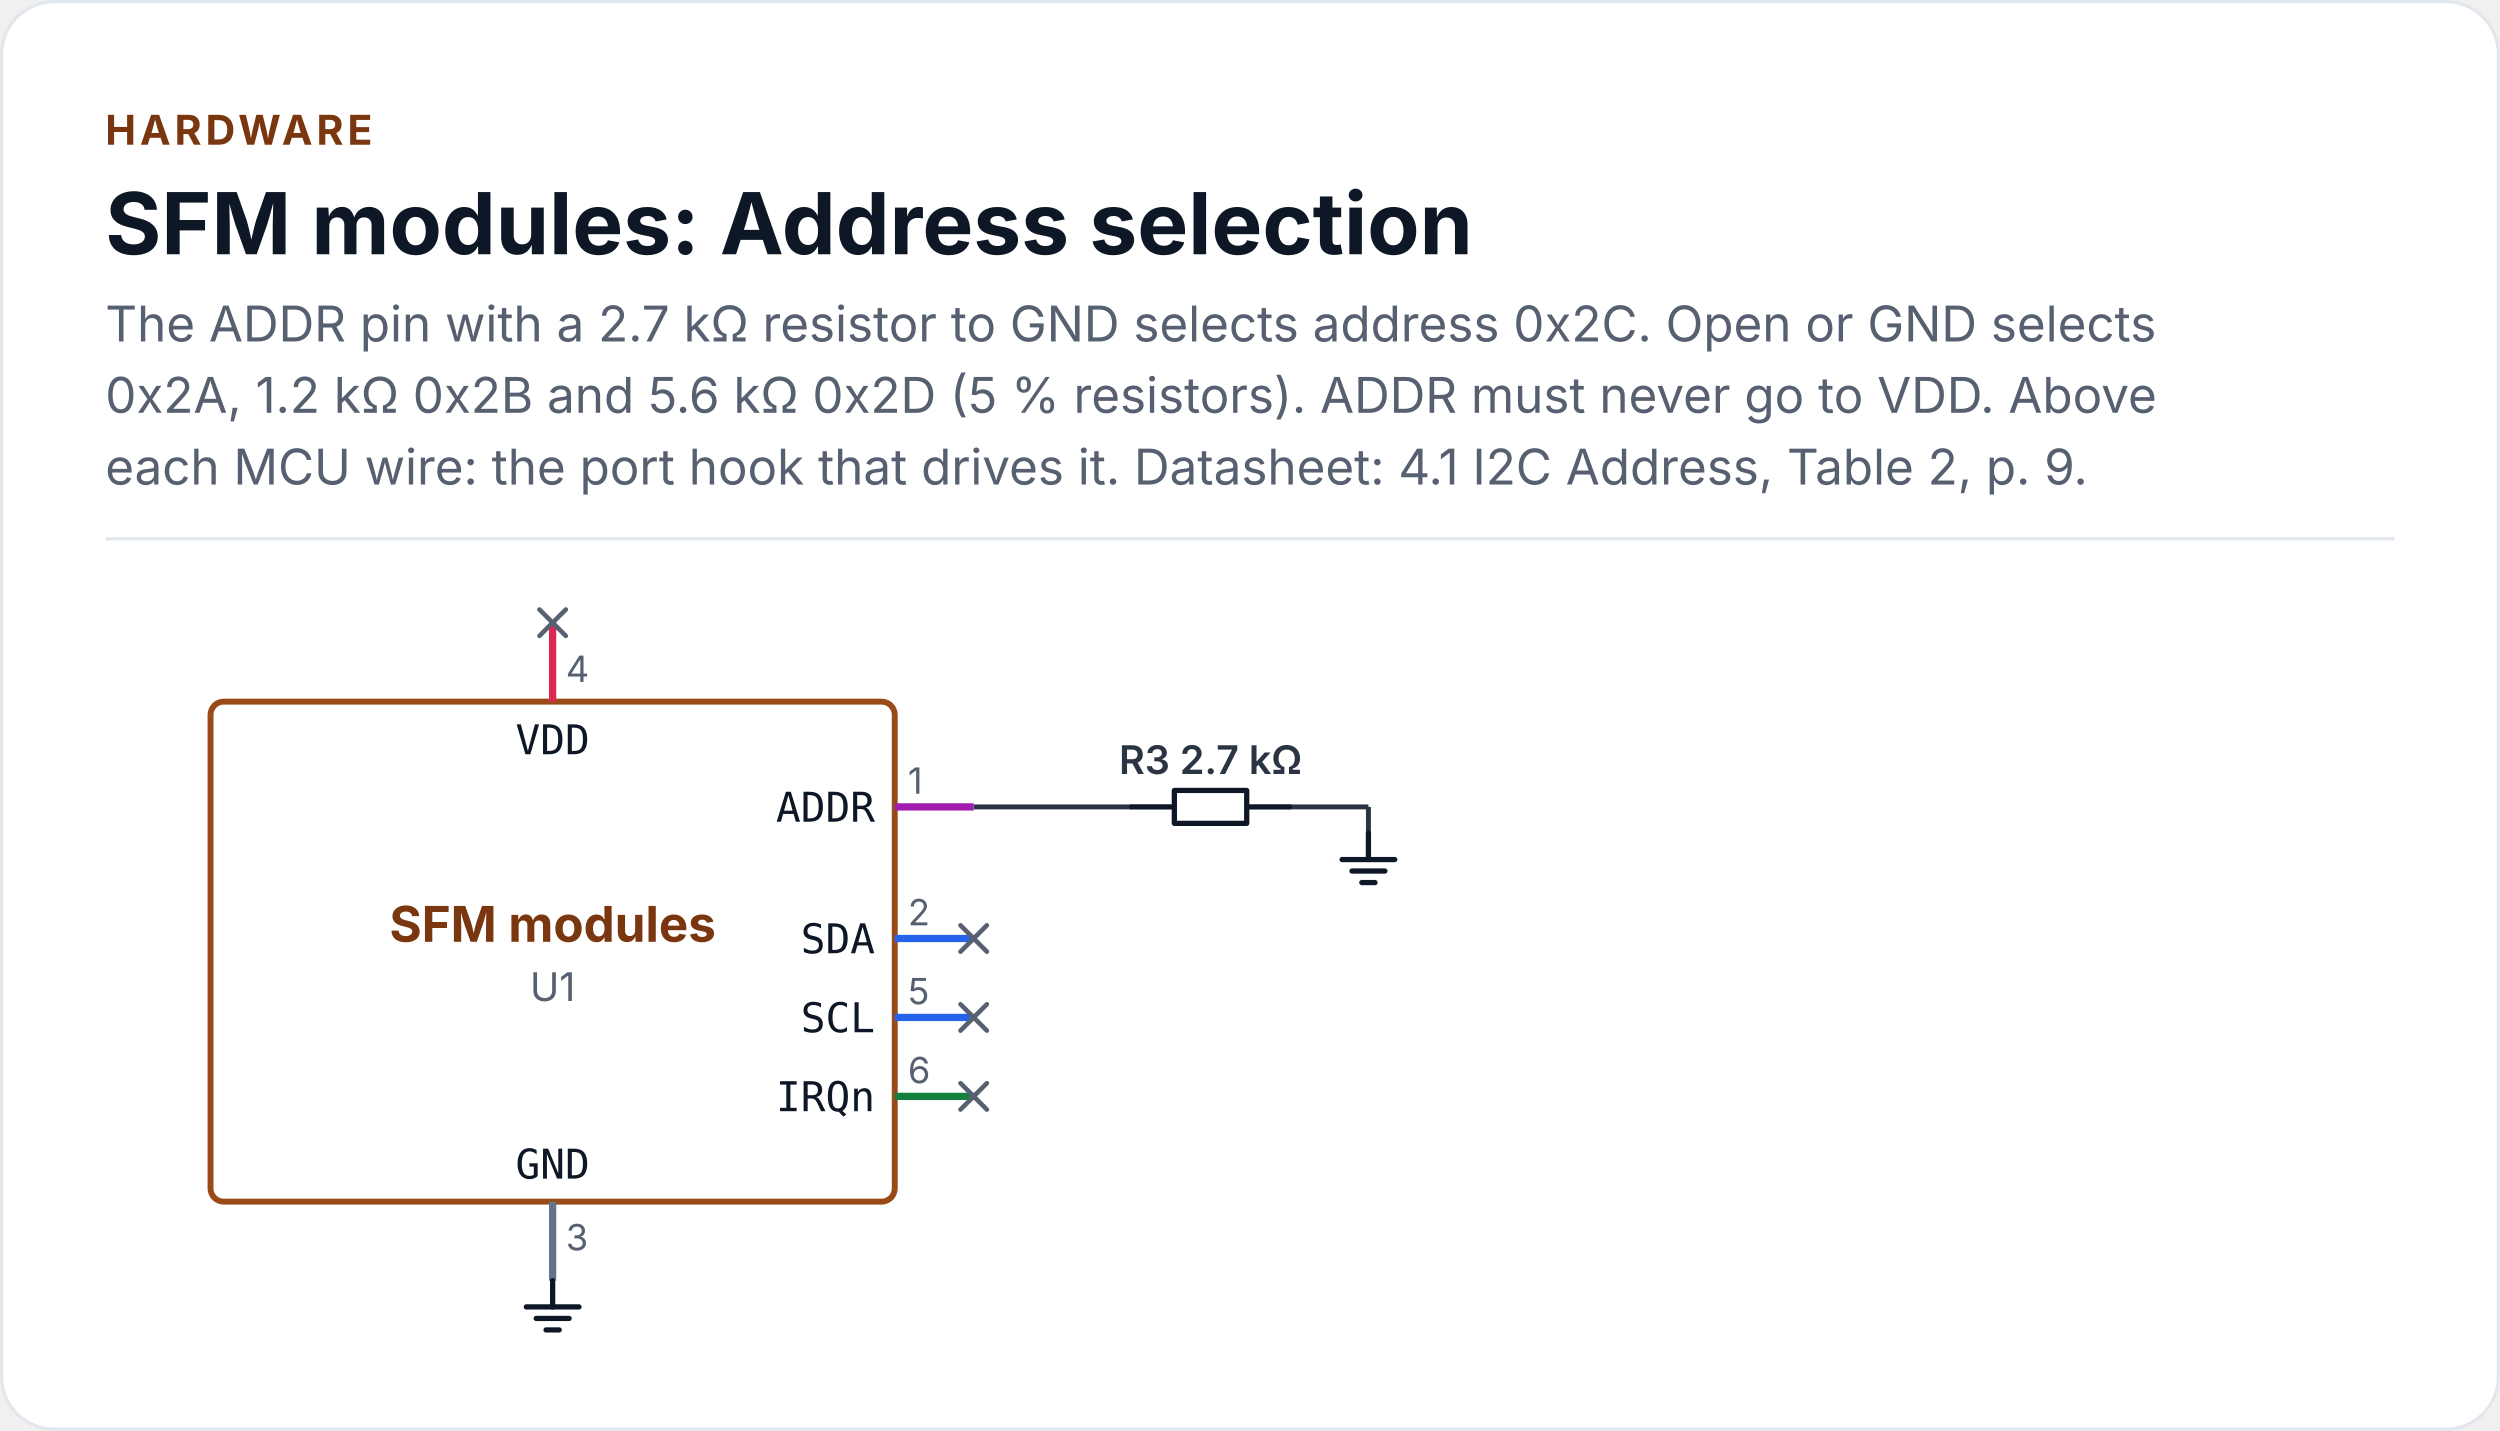
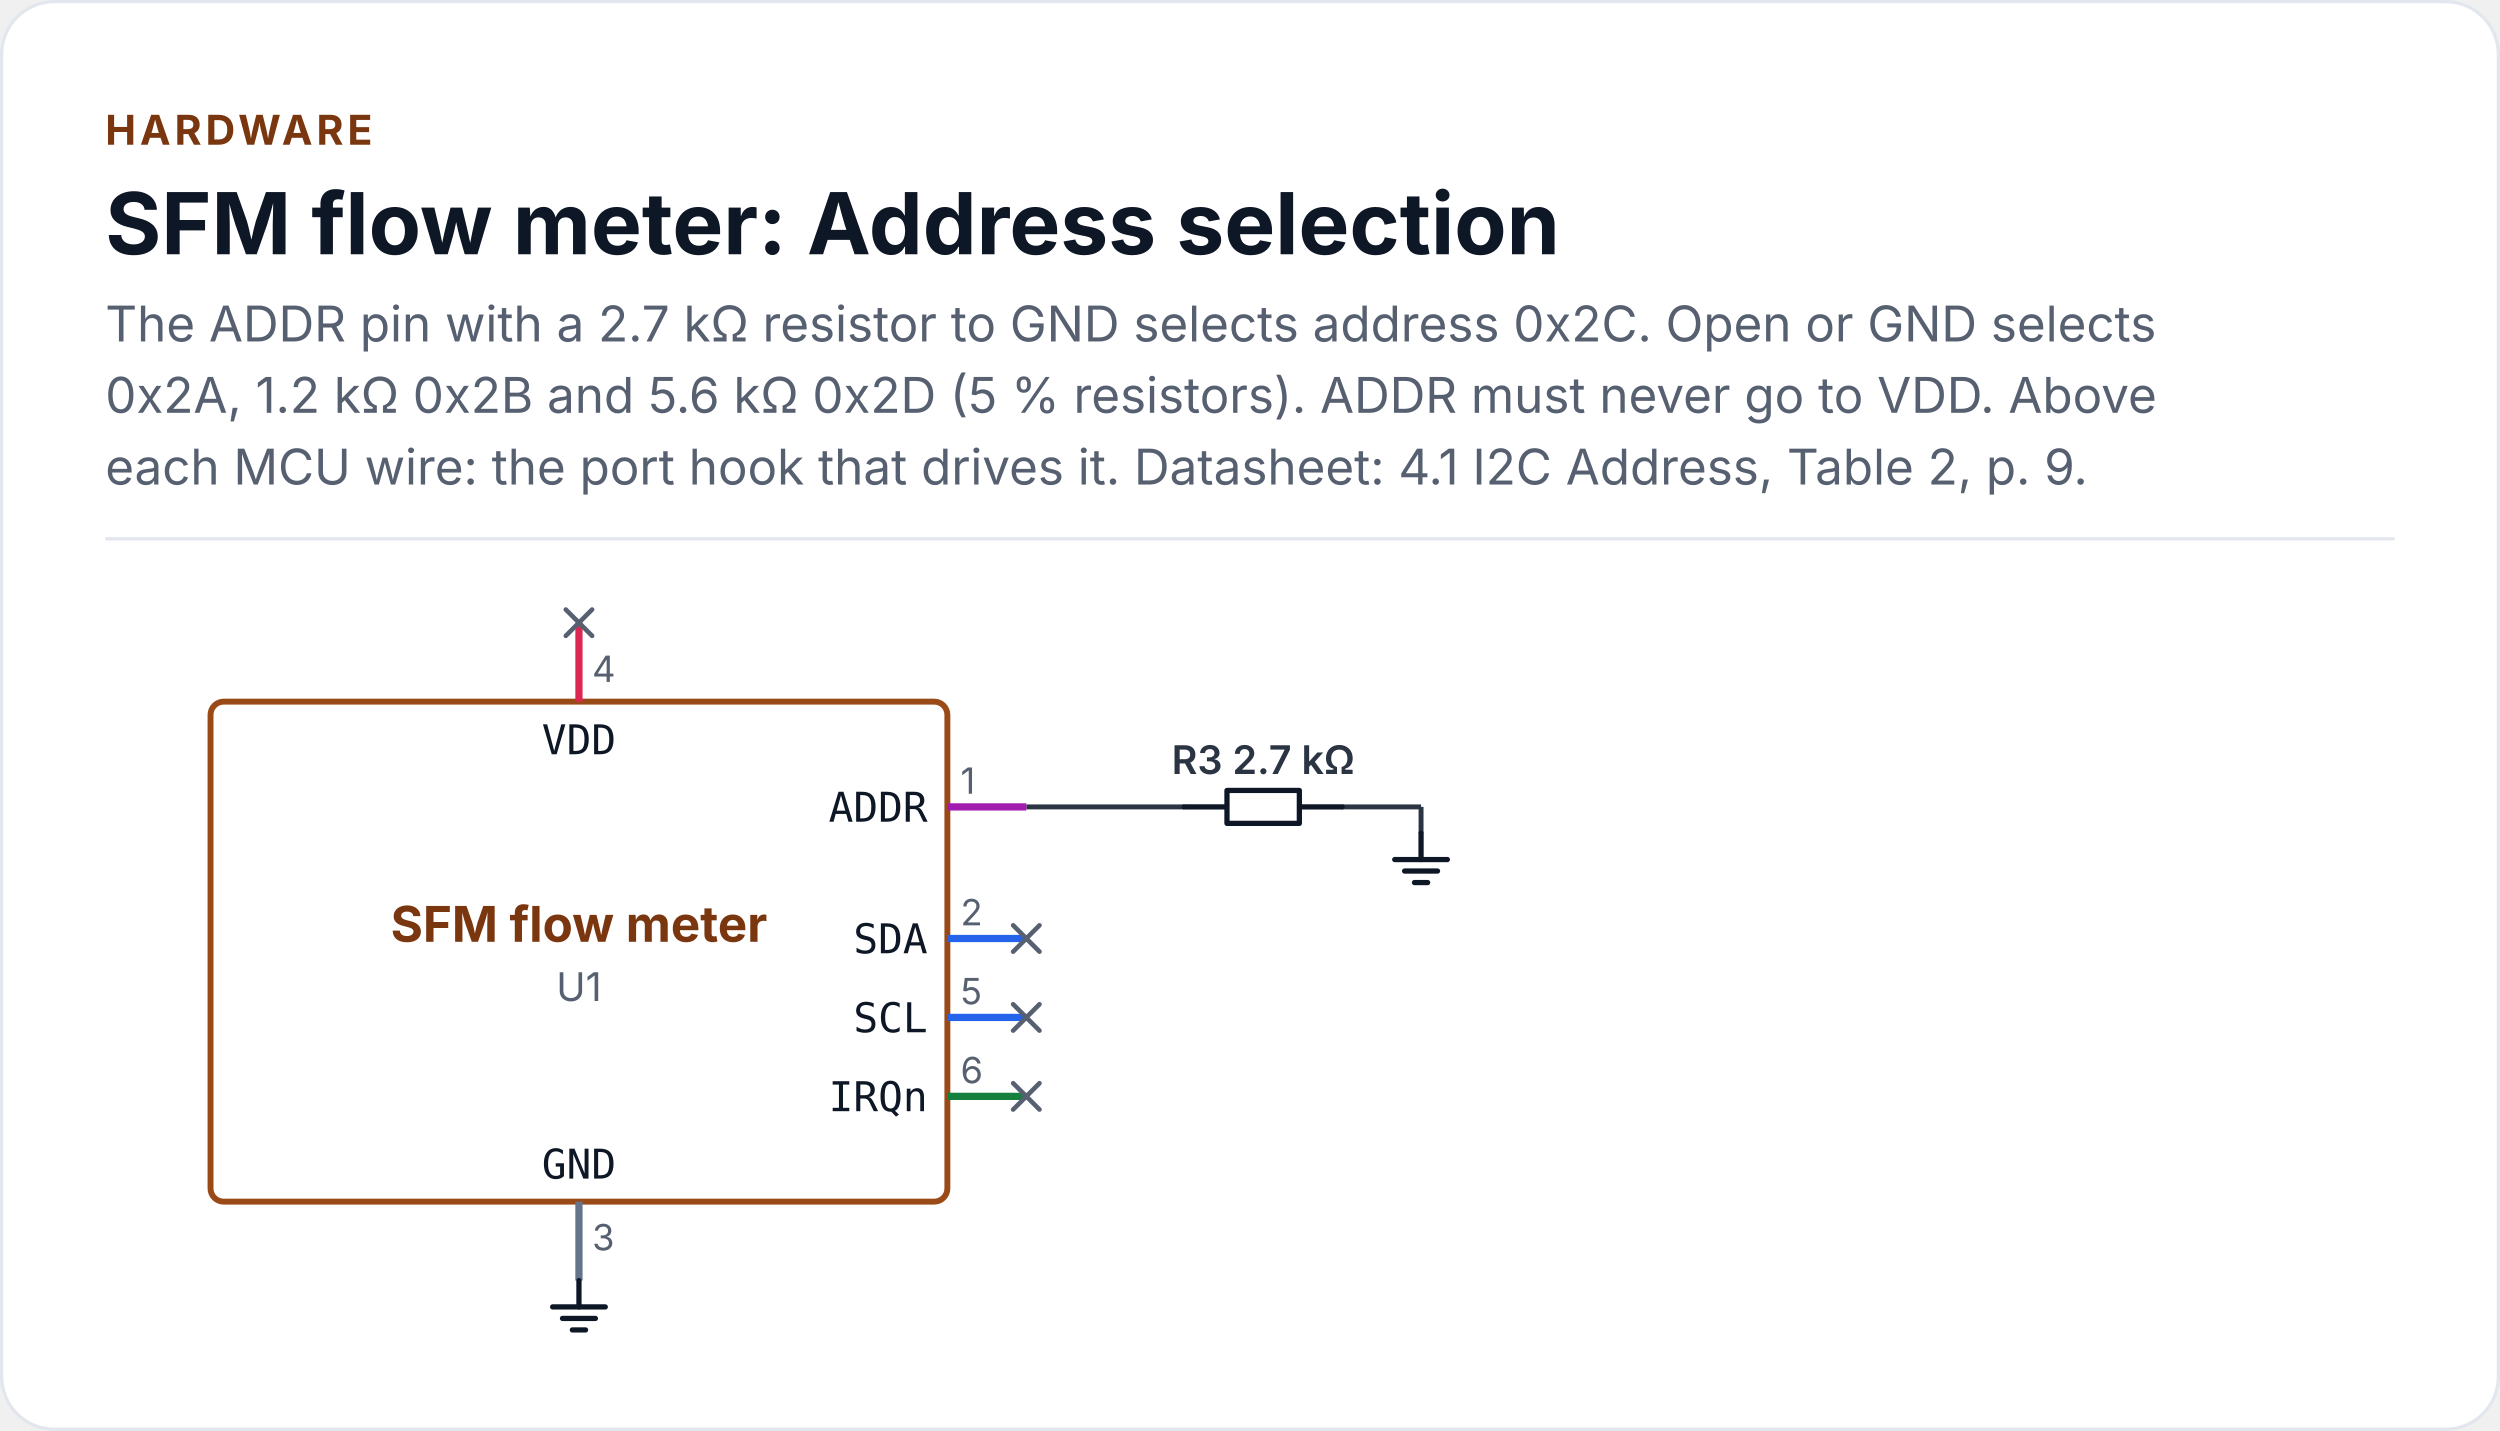
<svg xmlns="http://www.w3.org/2000/svg" width="760" height="435" viewBox="0 0 760 435" role="img" aria-labelledby="chip-circuit-address-title chip-circuit-address-desc" font-family="Inter, 'Segoe UI', Roboto, 'Helvetica Neue', Arial, sans-serif">
  <rect x="0.5" y="0.5" width="759" height="434" rx="16" fill="#FFFFFF" stroke="#E2E7EE" />
  <text x="32" y="44" font-size="12.5" font-weight="700" letter-spacing="1.2" fill="#7A360E">HARDWARE</text>
-   <text x="32" y="77.3" font-size="26" font-weight="700" fill="#0E1726">SFM modules: Address selection</text>
+   <text x="32" y="77.3" font-size="26" font-weight="700" fill="#0E1726">SFM flow meter: Address selection</text>
  <text x="32" y="103.8" font-size="15" fill="#566070">The ADDR pin with a 2.7 kΩ resistor to GND selects address 0x2C. Open or GND selects</text>
  <text x="32" y="125.5" font-size="15" fill="#566070">0x2A, 1.2 kΩ 0x2B and 5.6 kΩ 0x2D (5 % resistors). ADDR must never go to VDD. Above</text>
  <text x="32" y="147.3" font-size="15" fill="#566070">each MCU wire: the port hook that drives it. Datasheet: 4.1 I2C Address, Table 2, p. 9.</text>
  <rect x="32" y="163.3" width="696" height="1" fill="#E2E7EE" />
-   <path d="M296 245.3 L344 245.3" fill="none" stroke="#2B3442" stroke-width="1.5" />
-   <path d="M392 245.3 L416 245.3" fill="none" stroke="#2B3442" stroke-width="1.5" />
-   <path d="M416 245.3 L416 253.3" fill="none" stroke="#2B3442" stroke-width="1.5" />
-   <rect x="64" y="213.3" width="208" height="152" rx="4" fill="#FFFFFF" stroke="#9A4A17" stroke-width="1.8" />
-   <path d="M272 245.3 L296 245.3" fill="none" stroke="#A21CAF" stroke-width="2.2" stroke-linecap="butt" stroke-linejoin="round" />
-   <path d="M272 285.3 L296 285.3" fill="none" stroke="#2563EB" stroke-width="2.2" stroke-linecap="butt" stroke-linejoin="round" />
-   <path d="M272 309.3 L296 309.3" fill="none" stroke="#2563EB" stroke-width="2.2" stroke-linecap="butt" stroke-linejoin="round" />
-   <path d="M272 333.3 L296 333.3" fill="none" stroke="#15803D" stroke-width="2.2" stroke-linecap="butt" stroke-linejoin="round" />
-   <path d="M168 213.3 L168 189.3" fill="none" stroke="#DB2752" stroke-width="2.2" stroke-linecap="butt" stroke-linejoin="round" />
-   <path d="M168 365.3 L168 389.3" fill="none" stroke="#64748B" stroke-width="2.2" stroke-linecap="butt" stroke-linejoin="round" />
-   <path d="M168 389.3 L168 397.3" fill="none" stroke="#0E1726" stroke-width="1.6" stroke-linecap="round" stroke-linejoin="round" />
-   <path d="M160 397.3 L176 397.3" fill="none" stroke="#0E1726" stroke-width="1.6" stroke-linecap="round" stroke-linejoin="round" />
-   <path d="M163 400.8 L173 400.8" fill="none" stroke="#0E1726" stroke-width="1.6" stroke-linecap="round" stroke-linejoin="round" />
-   <path d="M166 404.3 L170 404.3" fill="none" stroke="#0E1726" stroke-width="1.6" stroke-linecap="round" stroke-linejoin="round" />
-   <path d="M344 245.3 L357 245.3" fill="none" stroke="#0E1726" stroke-width="1.6" stroke-linecap="round" stroke-linejoin="round" />
-   <path d="M379 245.3 L392 245.3" fill="none" stroke="#0E1726" stroke-width="1.6" stroke-linecap="round" stroke-linejoin="round" />
-   <path d="M357 250.3 L379 250.3 L379 240.3 L357 240.3 Z" fill="#FFFFFF" stroke="#0E1726" stroke-width="1.6" stroke-linecap="round" stroke-linejoin="round" />
-   <path d="M416 253.3 L416 261.3" fill="none" stroke="#0E1726" stroke-width="1.6" stroke-linecap="round" stroke-linejoin="round" />
-   <path d="M408 261.3 L424 261.3" fill="none" stroke="#0E1726" stroke-width="1.6" stroke-linecap="round" stroke-linejoin="round" />
-   <path d="M411 264.8 L421 264.8" fill="none" stroke="#0E1726" stroke-width="1.6" stroke-linecap="round" stroke-linejoin="round" />
-   <path d="M414 268.3 L418 268.3" fill="none" stroke="#0E1726" stroke-width="1.6" stroke-linecap="round" stroke-linejoin="round" />
-   <path d="M164 193.3 L172 185.3" fill="none" stroke="#566070" stroke-width="1.4" stroke-linecap="round" stroke-linejoin="round" />
-   <path d="M164 185.3 L172 193.3" fill="none" stroke="#566070" stroke-width="1.4" stroke-linecap="round" stroke-linejoin="round" />
-   <path d="M292 289.3 L300 281.3" fill="none" stroke="#566070" stroke-width="1.4" stroke-linecap="round" stroke-linejoin="round" />
-   <path d="M292 281.3 L300 289.3" fill="none" stroke="#566070" stroke-width="1.4" stroke-linecap="round" stroke-linejoin="round" />
-   <path d="M292 313.3 L300 305.3" fill="none" stroke="#566070" stroke-width="1.4" stroke-linecap="round" stroke-linejoin="round" />
-   <path d="M292 305.3 L300 313.3" fill="none" stroke="#566070" stroke-width="1.4" stroke-linecap="round" stroke-linejoin="round" />
-   <path d="M292 337.3 L300 329.3" fill="none" stroke="#566070" stroke-width="1.4" stroke-linecap="round" stroke-linejoin="round" />
-   <path d="M292 329.3 L300 337.3" fill="none" stroke="#566070" stroke-width="1.4" stroke-linecap="round" stroke-linejoin="round" />
-   <text x="266" y="249.8" font-size="12.5" font-family="'JetBrains Mono', 'SFMono-Regular', Menlo, Consolas, monospace" text-anchor="end" fill="#0E1726">ADDR</text>
-   <text x="276" y="241.3" font-size="11" fill="#566070">1</text>
-   <text x="266" y="289.8" font-size="12.5" font-family="'JetBrains Mono', 'SFMono-Regular', Menlo, Consolas, monospace" text-anchor="end" fill="#0E1726">SDA</text>
-   <text x="276" y="281.3" font-size="11" fill="#566070">2</text>
-   <text x="266" y="313.8" font-size="12.5" font-family="'JetBrains Mono', 'SFMono-Regular', Menlo, Consolas, monospace" text-anchor="end" fill="#0E1726">SCL</text>
-   <text x="276" y="305.3" font-size="11" fill="#566070">5</text>
-   <text x="266" y="337.8" font-size="12.5" font-family="'JetBrains Mono', 'SFMono-Regular', Menlo, Consolas, monospace" text-anchor="end" fill="#0E1726">IRQn</text>
-   <text x="276" y="329.3" font-size="11" fill="#566070">6</text>
-   <text x="168" y="229.3" font-size="12.5" font-family="'JetBrains Mono', 'SFMono-Regular', Menlo, Consolas, monospace" text-anchor="middle" fill="#0E1726">VDD</text>
-   <text x="172" y="207.3" font-size="11" fill="#566070">4</text>
-   <text x="168" y="358.3" font-size="12.5" font-family="'JetBrains Mono', 'SFMono-Regular', Menlo, Consolas, monospace" text-anchor="middle" fill="#0E1726">GND</text>
-   <text x="172" y="380.1" font-size="11" fill="#566070">3</text>
-   <text x="168" y="286.3" font-size="15" font-weight="700" text-anchor="middle" fill="#7A360E">SFM modules</text>
-   <text x="168" y="304.3" font-size="12" text-anchor="middle" fill="#566070">U1</text>
-   <text x="368" y="235.3" font-size="12" font-weight="600" text-anchor="middle" fill="#2B3442">R3  2.7 kΩ</text>
+   <path d="M312 245.3 L360 245.3" fill="none" stroke="#2B3442" stroke-width="1.5" />
+   <path d="M408 245.3 L432 245.3" fill="none" stroke="#2B3442" stroke-width="1.5" />
+   <path d="M432 245.3 L432 253.3" fill="none" stroke="#2B3442" stroke-width="1.5" />
+   <rect x="64" y="213.3" width="224" height="152" rx="4" fill="#FFFFFF" stroke="#9A4A17" stroke-width="1.8" />
+   <path d="M288 245.3 L312 245.3" fill="none" stroke="#A21CAF" stroke-width="2.2" stroke-linecap="butt" stroke-linejoin="round" />
+   <path d="M288 285.3 L312 285.3" fill="none" stroke="#2563EB" stroke-width="2.2" stroke-linecap="butt" stroke-linejoin="round" />
+   <path d="M288 309.3 L312 309.3" fill="none" stroke="#2563EB" stroke-width="2.2" stroke-linecap="butt" stroke-linejoin="round" />
+   <path d="M288 333.3 L312 333.3" fill="none" stroke="#15803D" stroke-width="2.2" stroke-linecap="butt" stroke-linejoin="round" />
+   <path d="M176 213.3 L176 189.3" fill="none" stroke="#DB2752" stroke-width="2.2" stroke-linecap="butt" stroke-linejoin="round" />
+   <path d="M176 365.3 L176 389.3" fill="none" stroke="#64748B" stroke-width="2.2" stroke-linecap="butt" stroke-linejoin="round" />
+   <path d="M176 389.3 L176 397.3" fill="none" stroke="#0E1726" stroke-width="1.6" stroke-linecap="round" stroke-linejoin="round" />
+   <path d="M168 397.3 L184 397.3" fill="none" stroke="#0E1726" stroke-width="1.6" stroke-linecap="round" stroke-linejoin="round" />
+   <path d="M171 400.8 L181 400.8" fill="none" stroke="#0E1726" stroke-width="1.6" stroke-linecap="round" stroke-linejoin="round" />
+   <path d="M174 404.3 L178 404.3" fill="none" stroke="#0E1726" stroke-width="1.6" stroke-linecap="round" stroke-linejoin="round" />
+   <path d="M360 245.3 L373 245.3" fill="none" stroke="#0E1726" stroke-width="1.6" stroke-linecap="round" stroke-linejoin="round" />
+   <path d="M395 245.3 L408 245.3" fill="none" stroke="#0E1726" stroke-width="1.6" stroke-linecap="round" stroke-linejoin="round" />
+   <path d="M373 250.3 L395 250.3 L395 240.3 L373 240.3 Z" fill="#FFFFFF" stroke="#0E1726" stroke-width="1.6" stroke-linecap="round" stroke-linejoin="round" />
+   <path d="M432 253.3 L432 261.3" fill="none" stroke="#0E1726" stroke-width="1.6" stroke-linecap="round" stroke-linejoin="round" />
+   <path d="M424 261.3 L440 261.3" fill="none" stroke="#0E1726" stroke-width="1.6" stroke-linecap="round" stroke-linejoin="round" />
+   <path d="M427 264.8 L437 264.8" fill="none" stroke="#0E1726" stroke-width="1.6" stroke-linecap="round" stroke-linejoin="round" />
+   <path d="M430 268.3 L434 268.3" fill="none" stroke="#0E1726" stroke-width="1.6" stroke-linecap="round" stroke-linejoin="round" />
+   <path d="M172 193.3 L180 185.3" fill="none" stroke="#566070" stroke-width="1.4" stroke-linecap="round" stroke-linejoin="round" />
+   <path d="M172 185.3 L180 193.3" fill="none" stroke="#566070" stroke-width="1.4" stroke-linecap="round" stroke-linejoin="round" />
+   <path d="M308 289.3 L316 281.3" fill="none" stroke="#566070" stroke-width="1.4" stroke-linecap="round" stroke-linejoin="round" />
+   <path d="M308 281.3 L316 289.3" fill="none" stroke="#566070" stroke-width="1.4" stroke-linecap="round" stroke-linejoin="round" />
+   <path d="M308 313.3 L316 305.3" fill="none" stroke="#566070" stroke-width="1.4" stroke-linecap="round" stroke-linejoin="round" />
+   <path d="M308 305.3 L316 313.3" fill="none" stroke="#566070" stroke-width="1.4" stroke-linecap="round" stroke-linejoin="round" />
+   <path d="M308 337.3 L316 329.3" fill="none" stroke="#566070" stroke-width="1.4" stroke-linecap="round" stroke-linejoin="round" />
+   <path d="M308 329.3 L316 337.3" fill="none" stroke="#566070" stroke-width="1.4" stroke-linecap="round" stroke-linejoin="round" />
+   <text x="282" y="249.8" font-size="12.5" font-family="'JetBrains Mono', 'SFMono-Regular', Menlo, Consolas, monospace" text-anchor="end" fill="#0E1726">ADDR</text>
+   <text x="292" y="241.3" font-size="11" fill="#566070">1</text>
+   <text x="282" y="289.8" font-size="12.5" font-family="'JetBrains Mono', 'SFMono-Regular', Menlo, Consolas, monospace" text-anchor="end" fill="#0E1726">SDA</text>
+   <text x="292" y="281.3" font-size="11" fill="#566070">2</text>
+   <text x="282" y="313.8" font-size="12.5" font-family="'JetBrains Mono', 'SFMono-Regular', Menlo, Consolas, monospace" text-anchor="end" fill="#0E1726">SCL</text>
+   <text x="292" y="305.3" font-size="11" fill="#566070">5</text>
+   <text x="282" y="337.8" font-size="12.5" font-family="'JetBrains Mono', 'SFMono-Regular', Menlo, Consolas, monospace" text-anchor="end" fill="#0E1726">IRQn</text>
+   <text x="292" y="329.3" font-size="11" fill="#566070">6</text>
+   <text x="176" y="229.3" font-size="12.5" font-family="'JetBrains Mono', 'SFMono-Regular', Menlo, Consolas, monospace" text-anchor="middle" fill="#0E1726">VDD</text>
+   <text x="180" y="207.3" font-size="11" fill="#566070">4</text>
+   <text x="176" y="358.3" font-size="12.5" font-family="'JetBrains Mono', 'SFMono-Regular', Menlo, Consolas, monospace" text-anchor="middle" fill="#0E1726">GND</text>
+   <text x="180" y="380.1" font-size="11" fill="#566070">3</text>
+   <text x="176" y="286.3" font-size="15" font-weight="700" text-anchor="middle" fill="#7A360E">SFM flow meter</text>
+   <text x="176" y="304.3" font-size="12" text-anchor="middle" fill="#566070">U1</text>
+   <text x="384" y="235.3" font-size="12" font-weight="600" text-anchor="middle" fill="#2B3442">R3  2.7 kΩ</text>
</svg>
